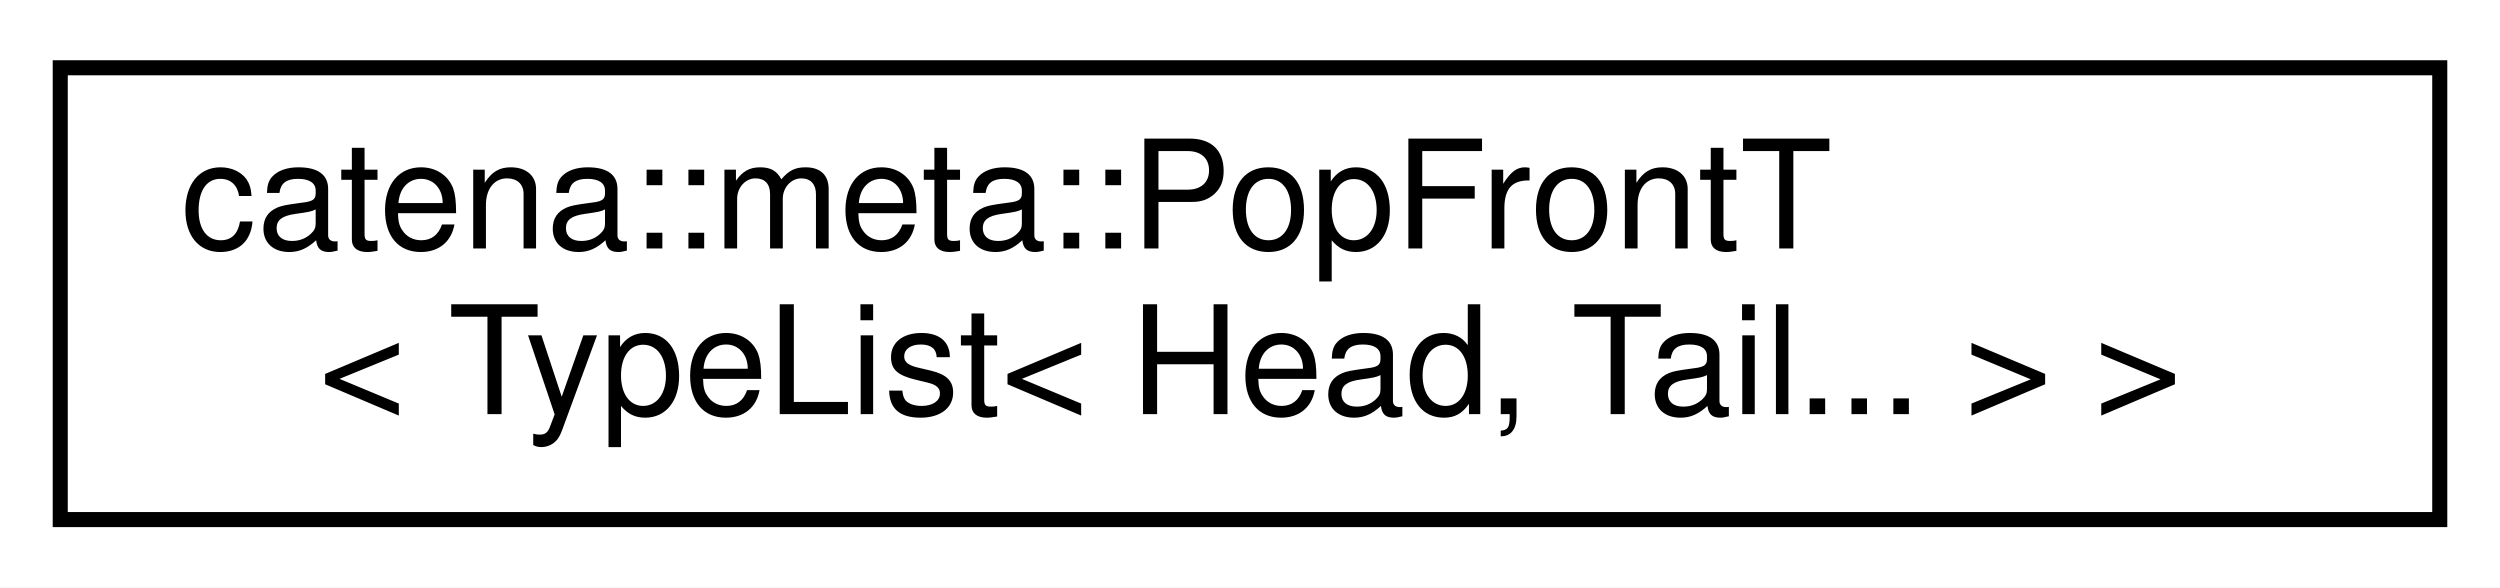
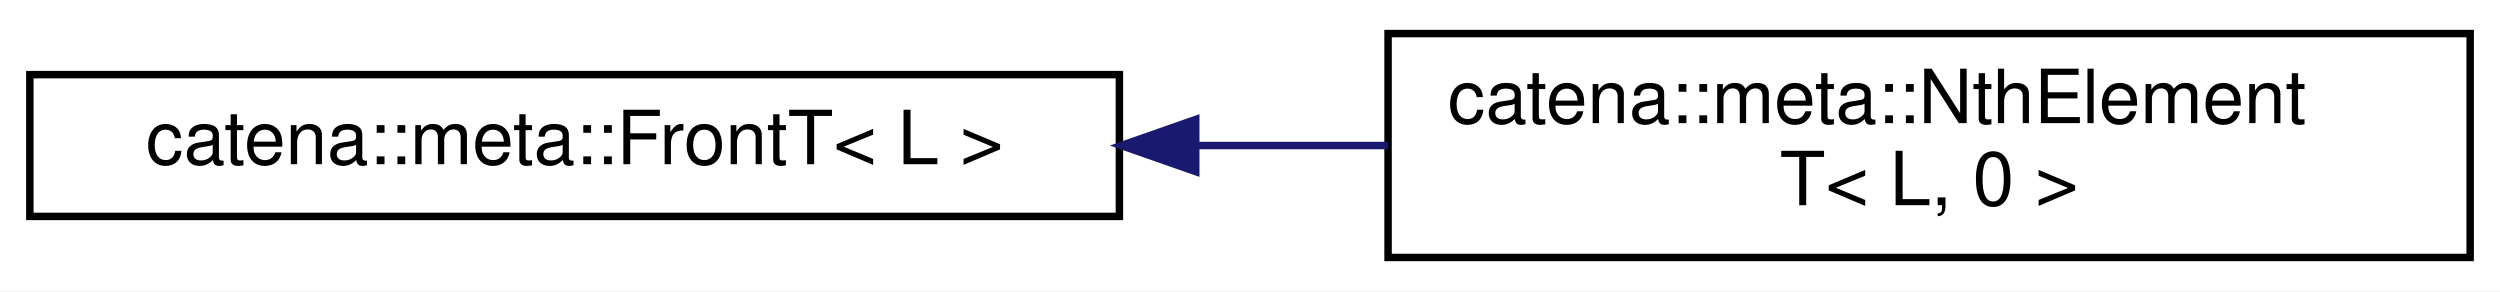
- <svg xmlns="http://www.w3.org/2000/svg" xmlns:xlink="http://www.w3.org/1999/xlink" width="166pt" height="39pt" viewBox="0.00 0.00 166.00 39.00">
+ <svg xmlns="http://www.w3.org/2000/svg" xmlns:xlink="http://www.w3.org/1999/xlink" width="335pt" height="39pt" viewBox="0.00 0.00 335.00 39.00">
  <g id="graph0" class="graph" transform="scale(1 1) rotate(0) translate(4 35)">
-     <polygon fill="white" stroke="transparent" points="-4,4 -4,-35 162,-35 162,4 -4,4" />
+     <polygon fill="white" stroke="transparent" points="-4,4 -4,-35 331,-35 331,4 -4,4" />
    <g id="node1" class="node">
      <g id="a_node1">
-         <a xlink:href="classcatena_1_1meta_1_1PopFrontT_3_01TypeList_3_01Head_00_01Tail_8_8_8_01_4_01_4.html" target="_top" xlink:title=" ">
-           <polygon fill="white" stroke="black" points="0,-0.5 0,-30.5 158,-30.5 158,-0.5 0,-0.5" />
-           <text text-anchor="start" x="8" y="-18.5" font-family="Helvetica,sans-Serif" font-size="10.00">catena::meta::PopFrontT</text>
-           <text text-anchor="middle" x="79" y="-7.5" font-family="Helvetica,sans-Serif" font-size="10.00">&lt; TypeList&lt; Head, Tail... &gt; &gt;</text>
+         <a xlink:href="classcatena_1_1meta_1_1FrontT.html" target="_top" xlink:title=" ">
+           <polygon fill="white" stroke="black" points="0,-6 0,-25 146,-25 146,-6 0,-6" />
+           <text text-anchor="middle" x="73" y="-13" font-family="Helvetica,sans-Serif" font-size="10.00">catena::meta::FrontT&lt; L &gt;</text>
        </a>
      </g>
    </g>
+     <g id="node2" class="node">
+       <g id="a_node2">
+         <a xlink:href="classcatena_1_1meta_1_1NthElementT_3_01L_00_010_01_4.html" target="_top" xlink:title=" ">
+           <polygon fill="white" stroke="black" points="182,-0.5 182,-30.5 327,-30.5 327,-0.5 182,-0.5" />
+           <text text-anchor="start" x="190" y="-18.5" font-family="Helvetica,sans-Serif" font-size="10.00">catena::meta::NthElement</text>
+           <text text-anchor="middle" x="254.5" y="-7.5" font-family="Helvetica,sans-Serif" font-size="10.00">T&lt; L, 0 &gt;</text>
+         </a>
+       </g>
+     </g>
+     <g id="edge1" class="edge">
+       <path fill="none" stroke="midnightblue" d="M156.26,-15.5C164.85,-15.5 173.54,-15.5 182,-15.5" />
+       <polygon fill="midnightblue" stroke="midnightblue" points="156.23,-12 146.23,-15.5 156.23,-19 156.23,-12" />
+     </g>
  </g>
</svg>
